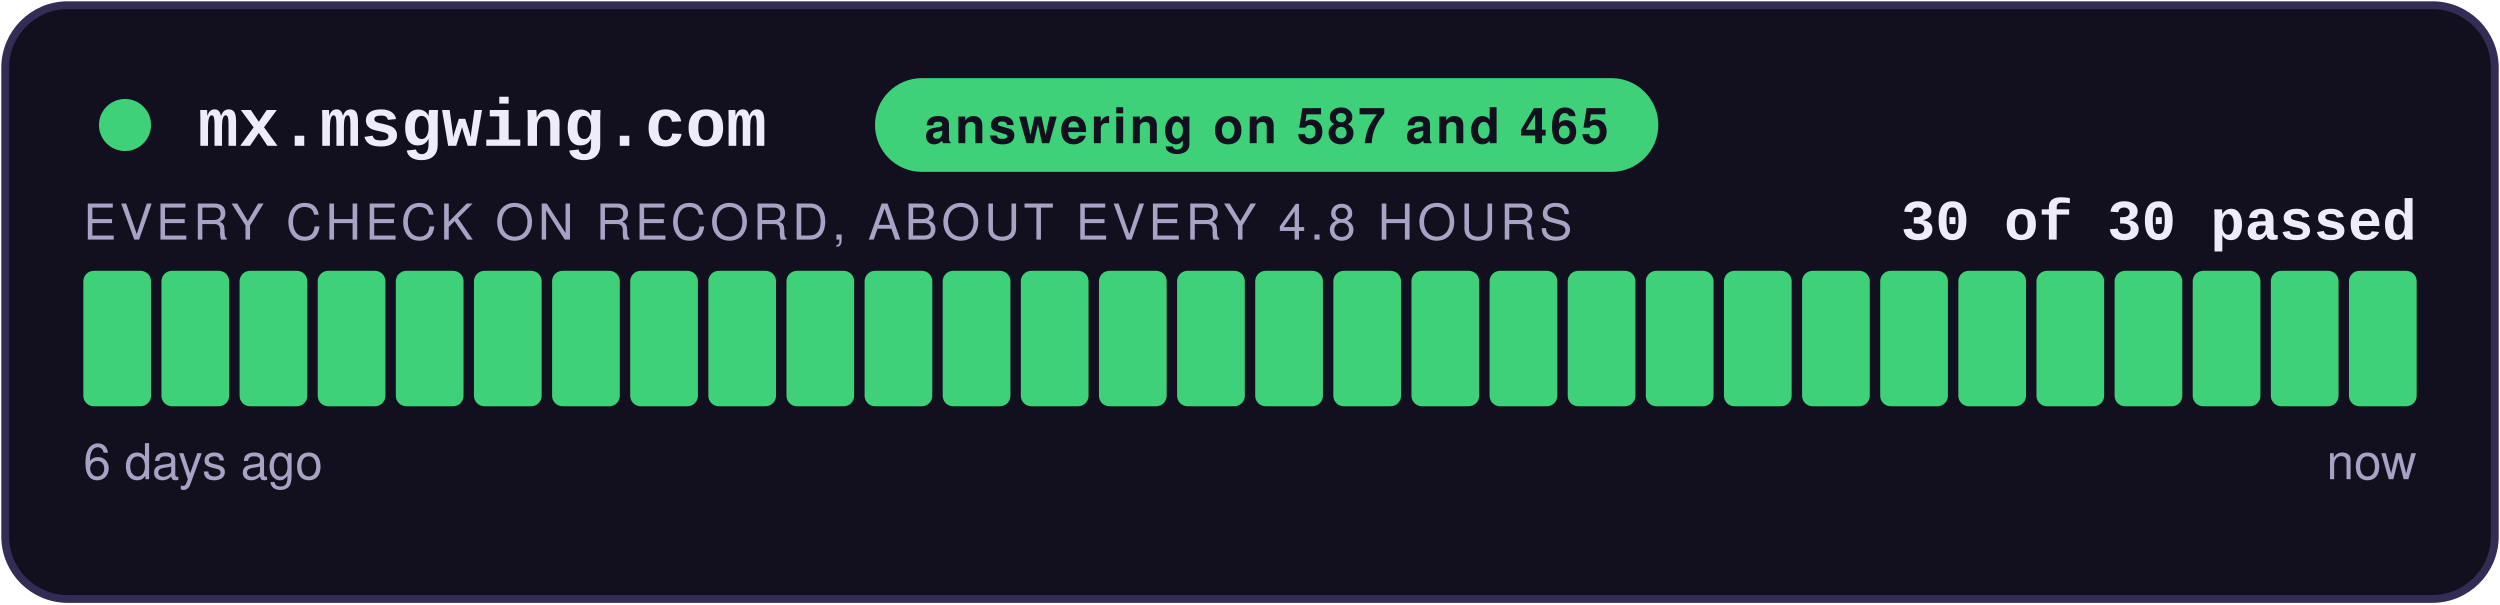
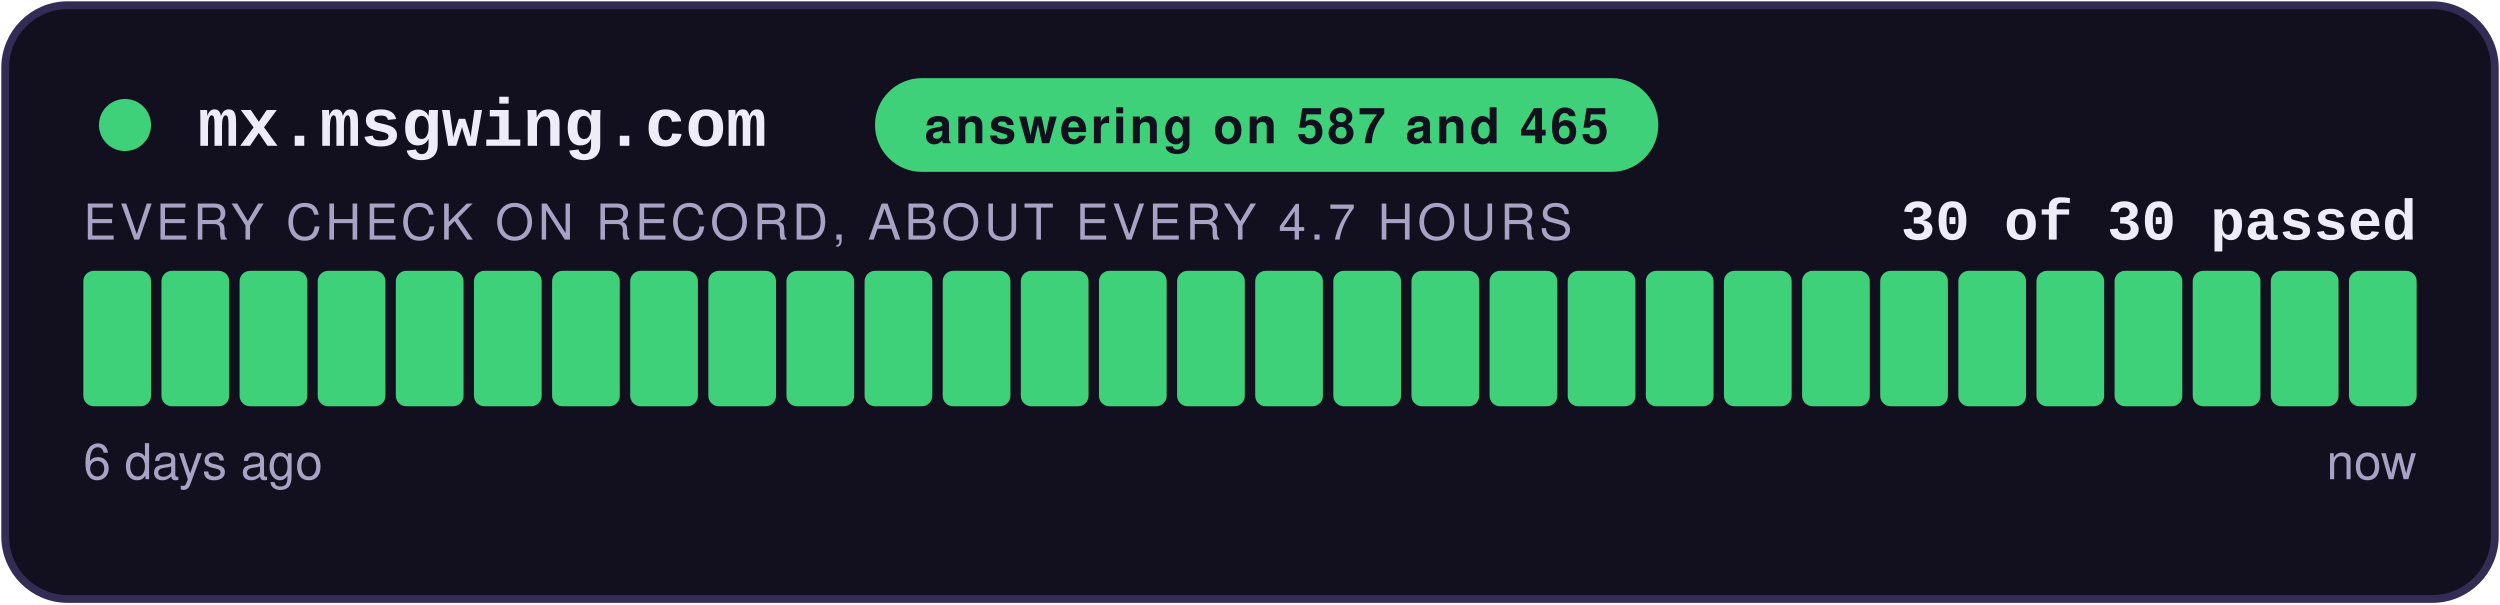
<svg xmlns="http://www.w3.org/2000/svg" width="480" height="116" viewBox="0 0 480 116" role="img" aria-label="answering on 587 and 465: 30 of 30 checks passed">
  <style>
    .teraz { animation: zu-puls 2.4s ease-in-out infinite; }
    @keyframes zu-puls { 0%, 100% { opacity: 1; } 50% { opacity: .45; } }
    @media (prefers-reduced-motion: reduce) { .teraz { animation: none; } }
  </style>
  <rect x="1" y="1" width="478" height="114" rx="12" fill="#12101E" stroke="#332C55" stroke-width="1.5" />
  <circle cx="24" cy="24" r="5" fill="#3FD07A" />
  <text x="38" y="28" font-family="Courier New,monospace" font-size="13" font-weight="700" fill="#EFECFA">mx.msgwing.com</text>
  <rect x="168" y="15" width="150.4" height="18" rx="9" fill="#3FD07A" />
  <text x="243.2" y="27.5" text-anchor="middle" font-family="-apple-system,Segoe UI,Helvetica,Arial,sans-serif" font-size="9.5" font-weight="700" fill="#12101E" letter-spacing="0.6">answering on 587 and 465</text>
  <text x="464" y="46" text-anchor="end" font-family="Courier New,monospace" font-size="11" font-weight="700" fill="#EFECFA">30 of 30 passed</text>
-   <text x="16" y="46" font-family="-apple-system,Segoe UI,Helvetica,Arial,sans-serif" font-size="9.5" fill="#A8A2C4" letter-spacing="0.8">EVERY CHECK ON RECORD, ABOUT EVERY 4.8 HOURS</text>
+   <text x="16" y="46" font-family="-apple-system,Segoe UI,Helvetica,Arial,sans-serif" font-size="9.5" fill="#A8A2C4" letter-spacing="0.8">EVERY CHECK ON RECORD, ABOUT EVERY 4.7 HOURS</text>
  <rect x="16.00" y="52" width="13.00" height="26" rx="2" fill="#3FD07A" />
  <rect x="31.00" y="52" width="13.00" height="26" rx="2" fill="#3FD07A" />
  <rect x="46.00" y="52" width="13.00" height="26" rx="2" fill="#3FD07A" />
  <rect x="61.00" y="52" width="13.00" height="26" rx="2" fill="#3FD07A" />
  <rect x="76.00" y="52" width="13.00" height="26" rx="2" fill="#3FD07A" />
  <rect x="91.00" y="52" width="13.00" height="26" rx="2" fill="#3FD07A" />
  <rect x="106.00" y="52" width="13.00" height="26" rx="2" fill="#3FD07A" />
  <rect x="121.00" y="52" width="13.00" height="26" rx="2" fill="#3FD07A" />
  <rect x="136.00" y="52" width="13.00" height="26" rx="2" fill="#3FD07A" />
  <rect x="151.00" y="52" width="13.00" height="26" rx="2" fill="#3FD07A" />
  <rect x="166.00" y="52" width="13.00" height="26" rx="2" fill="#3FD07A" />
  <rect x="181.00" y="52" width="13.00" height="26" rx="2" fill="#3FD07A" />
  <rect x="196.00" y="52" width="13.00" height="26" rx="2" fill="#3FD07A" />
  <rect x="211.00" y="52" width="13.00" height="26" rx="2" fill="#3FD07A" />
  <rect x="226.00" y="52" width="13.00" height="26" rx="2" fill="#3FD07A" />
  <rect x="241.00" y="52" width="13.00" height="26" rx="2" fill="#3FD07A" />
  <rect x="256.00" y="52" width="13.00" height="26" rx="2" fill="#3FD07A" />
  <rect x="271.00" y="52" width="13.00" height="26" rx="2" fill="#3FD07A" />
  <rect x="286.00" y="52" width="13.00" height="26" rx="2" fill="#3FD07A" />
  <rect x="301.00" y="52" width="13.00" height="26" rx="2" fill="#3FD07A" />
  <rect x="316.00" y="52" width="13.00" height="26" rx="2" fill="#3FD07A" />
  <rect x="331.00" y="52" width="13.00" height="26" rx="2" fill="#3FD07A" />
  <rect x="346.00" y="52" width="13.00" height="26" rx="2" fill="#3FD07A" />
  <rect x="361.00" y="52" width="13.00" height="26" rx="2" fill="#3FD07A" />
  <rect x="376.00" y="52" width="13.00" height="26" rx="2" fill="#3FD07A" />
  <rect x="391.00" y="52" width="13.00" height="26" rx="2" fill="#3FD07A" />
  <rect x="406.00" y="52" width="13.00" height="26" rx="2" fill="#3FD07A" />
  <rect x="421.00" y="52" width="13.00" height="26" rx="2" fill="#3FD07A" />
  <rect x="436.00" y="52" width="13.00" height="26" rx="2" fill="#3FD07A" />
  <rect x="451.00" y="52" width="13.00" height="26" rx="2" fill="#3FD07A" class="teraz" />
  <text x="16" y="92" font-family="-apple-system,Segoe UI,Helvetica,Arial,sans-serif" font-size="9.5" fill="#A8A2C4">6 days ago</text>
  <text x="464" y="92" text-anchor="end" font-family="-apple-system,Segoe UI,Helvetica,Arial,sans-serif" font-size="9.5" fill="#A8A2C4">now</text>
</svg>
